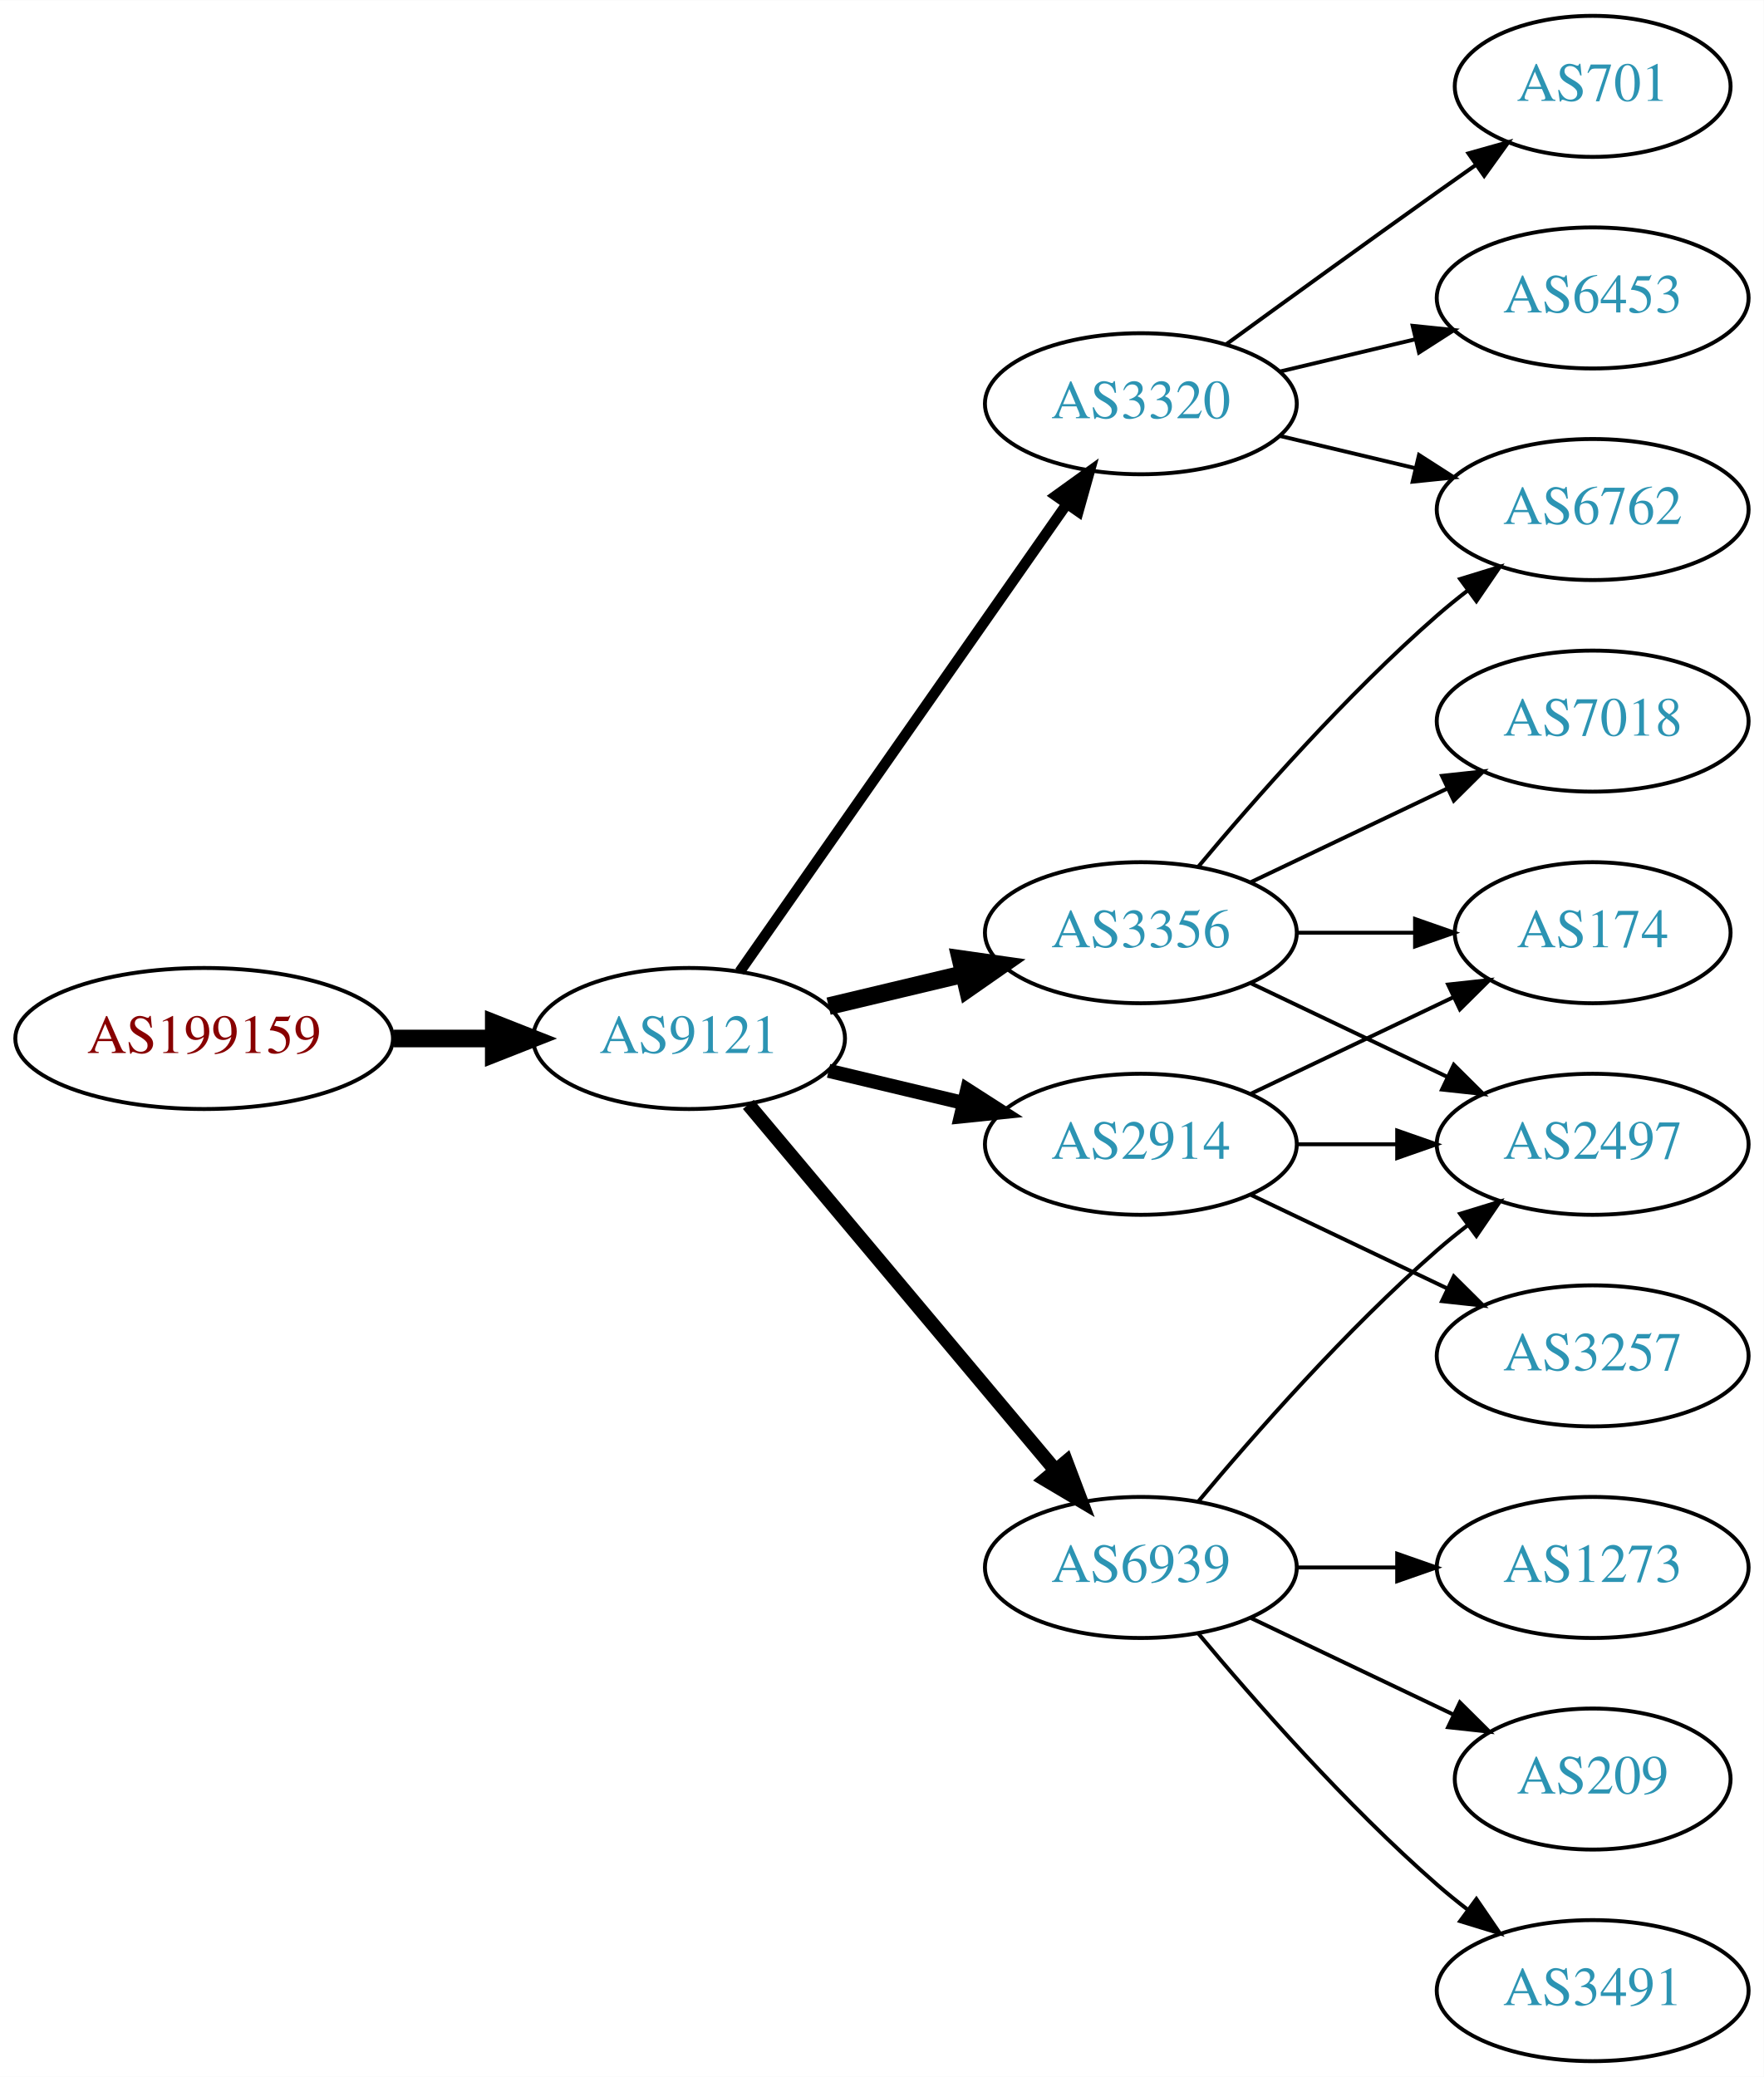
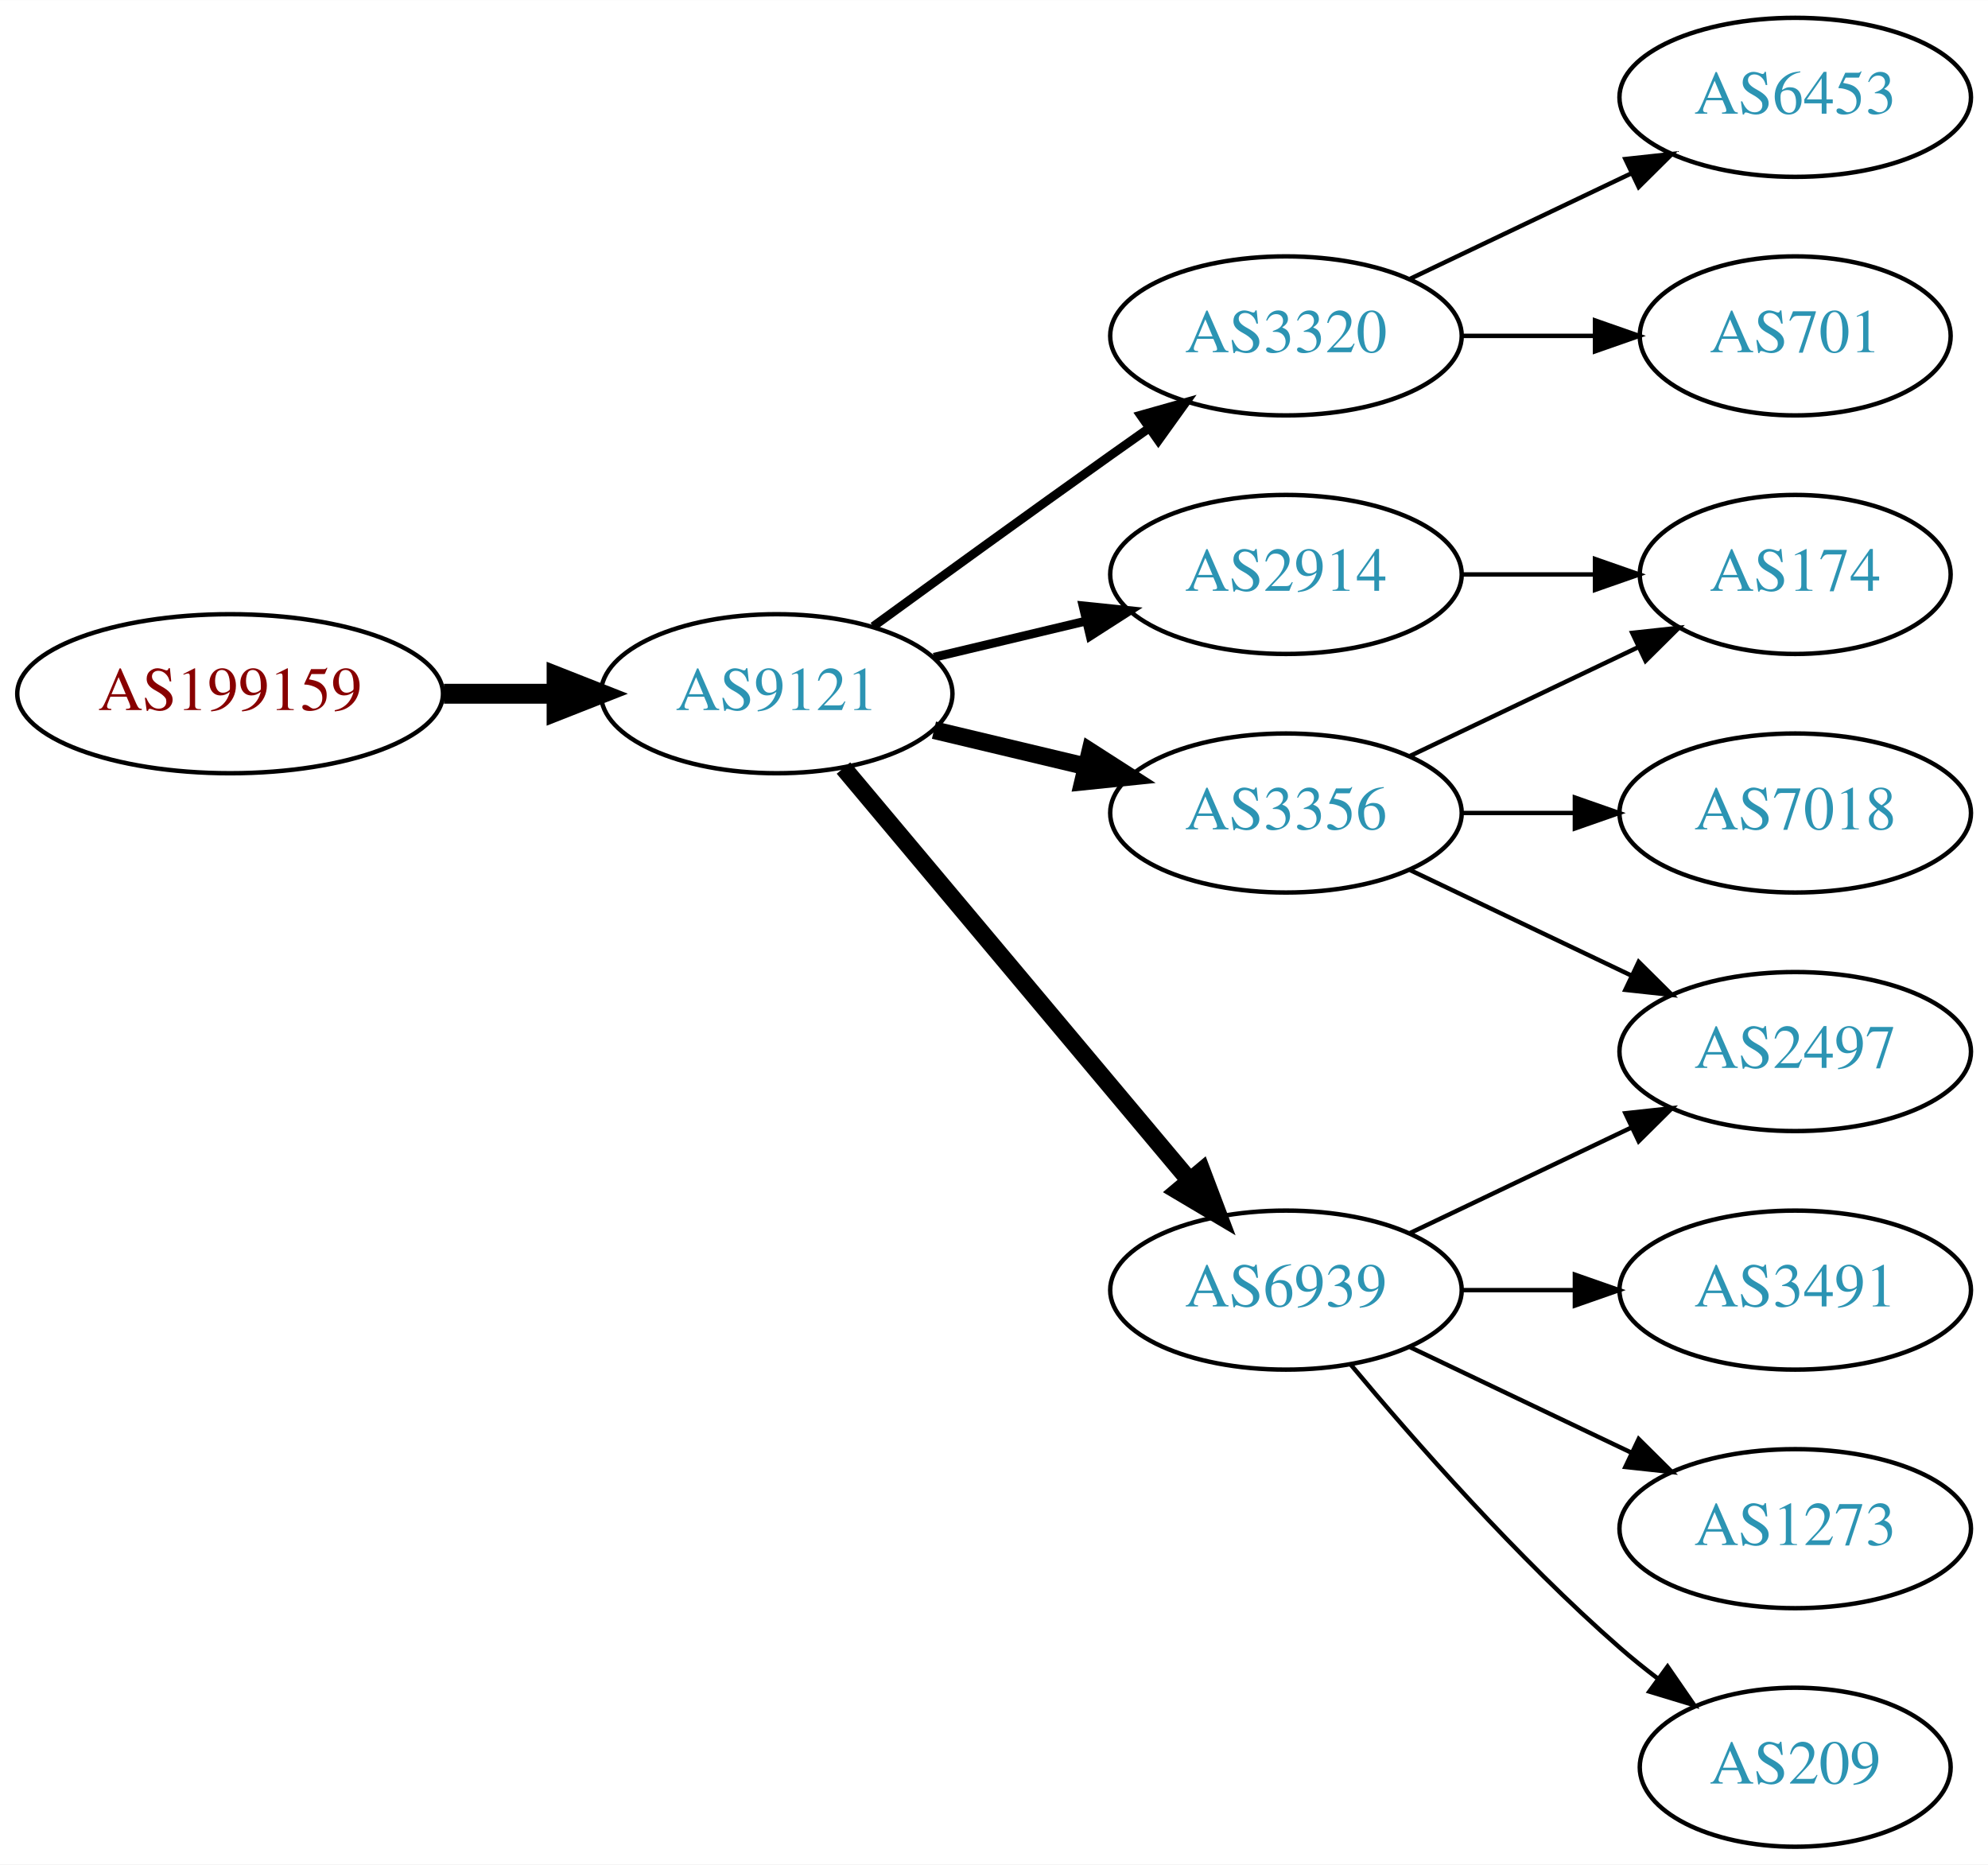
- <svg xmlns="http://www.w3.org/2000/svg" xmlns:xlink="http://www.w3.org/1999/xlink" width="450pt" height="530pt" viewBox="0.00 0.00 450.07 530.00">
-   <g id="graph0" class="graph" transform="scale(1 1) rotate(0) translate(4 526)">
-     <polygon fill="white" stroke="none" points="-4,4 -4,-526 446.07,-526 446.07,4 -4,4" />
+ <svg xmlns="http://www.w3.org/2000/svg" xmlns:xlink="http://www.w3.org/1999/xlink" width="450pt" height="422pt" viewBox="0.00 0.00 450.07 422.00">
+   <g id="graph0" class="graph" transform="scale(1 1) rotate(0) translate(4 418)">
+     <polygon fill="white" stroke="none" points="-4,4 -4,-418 446.07,-418 446.07,4 -4,4" />
    <g id="node1" class="node">
      <g id="a_node1">
        <a xlink:href="/asn/199159" xlink:title="AS199159 ~ powered by ANX [AT]">
          <ellipse fill="#ffffff" stroke="black" cx="48.096" cy="-261" rx="48.192" ry="18" />
          <text text-anchor="middle" x="48.096" y="-257.3" font-family="Times,serif" font-size="14.00" fill="#880000">AS199159</text>
        </a>
      </g>
    </g>
    <g id="node2" class="node">
      <g id="a_node2">
        <a xlink:href="/asn/9121" xlink:title="AS9121 ~ TTNet [TR]">
          <ellipse fill="#ffffff" stroke="black" cx="171.838" cy="-261" rx="39.794" ry="18" />
          <text text-anchor="middle" x="171.838" y="-257.3" font-family="Times,serif" font-size="14.00" fill="#2c94b3">AS9121</text>
        </a>
      </g>
    </g>
    <g id="edge1" class="edge">
      <path fill="none" stroke="black" stroke-width="4.5" d="M96.513,-261C104.867,-261 113.577,-261 121.969,-261" />
      <polygon fill="black" stroke="black" stroke-width="4.5" points="122.004,-264.938 132.004,-261 122.004,-257.063 122.004,-264.938" />
    </g>
    <g id="node3" class="node">
      <g id="a_node3">
-         <a xlink:href="/asn/3356" xlink:title="AS3356 ~ Level 3 Parent, LLC [US]">
+         <a xlink:href="/asn/2914" xlink:title="AS2914 ~ NTT America, Inc. [US]">
          <ellipse fill="#ffffff" stroke="black" cx="287.131" cy="-288" rx="39.794" ry="18" />
-           <text text-anchor="middle" x="287.131" y="-284.3" font-family="Times,serif" font-size="14.00" fill="#2c94b3">AS3356</text>
+           <text text-anchor="middle" x="287.131" y="-284.3" font-family="Times,serif" font-size="14.00" fill="#2c94b3">AS2914</text>
        </a>
      </g>
    </g>
    <g id="edge2" class="edge">
-       <path fill="none" stroke="black" stroke-width="4.5" d="M207.445,-269.248C218.316,-271.838 230.471,-274.735 241.913,-277.462" />
-       <polygon fill="black" stroke="black" stroke-width="4.5" points="241.095,-281.315 251.736,-279.803 242.921,-273.654 241.095,-281.315" />
+       <path fill="none" stroke="black" stroke-width="2" d="M207.445,-269.248C218.316,-271.838 230.471,-274.735 241.913,-277.462" />
+       <polygon fill="black" stroke="black" stroke-width="2" points="241.197,-280.889 251.736,-279.803 242.819,-274.08 241.197,-280.889" />
    </g>
    <g id="node4" class="node">
      <g id="a_node4">
        <a xlink:href="/asn/3320" xlink:title="AS3320 ~ DTAG [DE]">
-           <ellipse fill="#ffffff" stroke="black" cx="287.131" cy="-423" rx="39.794" ry="18" />
-           <text text-anchor="middle" x="287.131" y="-419.3" font-family="Times,serif" font-size="14.00" fill="#2c94b3">AS3320</text>
+           <ellipse fill="#ffffff" stroke="black" cx="287.131" cy="-342" rx="39.794" ry="18" />
+           <text text-anchor="middle" x="287.131" y="-338.3" font-family="Times,serif" font-size="14.00" fill="#2c94b3">AS3320</text>
        </a>
      </g>
    </g>
    <g id="edge3" class="edge">
-       <path fill="none" stroke="black" stroke-width="2.7" d="M184.748,-278.031C204.67,-306.517 244.859,-363.985 268.209,-397.374" />
-       <polygon fill="black" stroke="black" stroke-width="2.7" points="265.44,-399.521 274.039,-405.71 271.176,-395.509 265.44,-399.521" />
+       <path fill="none" stroke="black" stroke-width="2" d="M193.686,-276.222C208.62,-287.091 229.234,-302.025 247.484,-315 250.305,-317.005 253.248,-319.085 256.196,-321.159" />
+       <polygon fill="black" stroke="black" stroke-width="2" points="254.223,-324.05 264.421,-326.926 258.242,-318.319 254.223,-324.05" />
    </g>
    <g id="node5" class="node">
      <g id="a_node5">
+         <a xlink:href="/asn/3356" xlink:title="AS3356 ~ Level 3 Parent, LLC [US]">
+           <ellipse fill="#ffffff" stroke="black" cx="287.131" cy="-234" rx="39.794" ry="18" />
+           <text text-anchor="middle" x="287.131" y="-230.3" font-family="Times,serif" font-size="14.00" fill="#2c94b3">AS3356</text>
+         </a>
+       </g>
+     </g>
+     <g id="edge4" class="edge">
+       <path fill="none" stroke="black" stroke-width="4" d="M207.445,-252.752C218.316,-250.162 230.471,-247.265 241.913,-244.538" />
+       <polygon fill="black" stroke="black" stroke-width="4" points="242.819,-247.92 251.736,-242.197 241.197,-241.111 242.819,-247.92" />
+     </g>
+     <g id="node6" class="node">
+       <g id="a_node6">
        <a xlink:href="/asn/6939" xlink:title="AS6939 ~ Hurricane Electric LLC [US]">
          <ellipse fill="#ffffff" stroke="black" cx="287.131" cy="-126" rx="39.794" ry="18" />
          <text text-anchor="middle" x="287.131" y="-122.3" font-family="Times,serif" font-size="14.00" fill="#2c94b3">AS6939</text>
        </a>
      </g>
    </g>
-     <g id="edge4" class="edge">
-       <path fill="none" stroke="black" stroke-width="3.6" d="M186.958,-244.175C206.632,-220.731 242.436,-178.066 265.215,-150.924" />
-       <polygon fill="black" stroke="black" stroke-width="3.6" points="268.086,-152.947 271.833,-143.037 262.724,-148.447 268.086,-152.947" />
-     </g>
-     <g id="node6" class="node">
-       <g id="a_node6">
-         <a xlink:href="/asn/2914" xlink:title="AS2914 ~ NTT America, Inc. [US]">
-           <ellipse fill="#ffffff" stroke="black" cx="287.131" cy="-234" rx="39.794" ry="18" />
-           <text text-anchor="middle" x="287.131" y="-230.3" font-family="Times,serif" font-size="14.00" fill="#2c94b3">AS2914</text>
-         </a>
-       </g>
-     </g>
    <g id="edge5" class="edge">
-       <path fill="none" stroke="black" stroke-width="3.6" d="M207.445,-252.752C218.316,-250.162 230.471,-247.265 241.913,-244.538" />
-       <polygon fill="black" stroke="black" stroke-width="3.6" points="242.819,-247.92 251.736,-242.197 241.197,-241.111 242.819,-247.92" />
-     </g>
-     <g id="node7" class="node">
-       <g id="a_node7">
-         <a xlink:href="/asn/7018" xlink:title="AS7018 ~ AT&amp;T Services, Inc. [US]">
-           <ellipse fill="#ffffff" stroke="black" cx="402.424" cy="-342" rx="39.794" ry="18" />
-           <text text-anchor="middle" x="402.424" y="-338.3" font-family="Times,serif" font-size="14.00" fill="#2c94b3">AS7018</text>
-         </a>
-       </g>
-     </g>
-     <g id="edge6" class="edge">
-       <path fill="none" stroke="black" d="M315.267,-300.934C330.261,-308.081 349.082,-317.052 365.306,-324.785" />
-       <polygon fill="black" stroke="black" points="363.976,-328.028 374.509,-329.171 366.988,-321.709 363.976,-328.028" />
-     </g>
-     <g id="node8" class="node">
-       <g id="a_node8">
-         <a xlink:href="/asn/6762" xlink:title="AS6762 ~ TELECOM ITALIA SPARKLE S.p.A. [IT]">
-           <ellipse fill="#ffffff" stroke="black" cx="402.424" cy="-396" rx="39.794" ry="18" />
-           <text text-anchor="middle" x="402.424" y="-392.3" font-family="Times,serif" font-size="14.00" fill="#2c94b3">AS6762</text>
-         </a>
-       </g>
-     </g>
-     <g id="edge7" class="edge">
-       <path fill="none" stroke="black" d="M301.761,-304.817C316.044,-321.929 339.59,-348.745 362.777,-369 365.243,-371.154 367.882,-373.294 370.579,-375.372" />
-       <polygon fill="black" stroke="black" points="368.604,-378.264 378.733,-381.37 372.752,-372.625 368.604,-378.264" />
-     </g>
-     <g id="node9" class="node">
-       <g id="a_node9">
-         <a xlink:href="/asn/2497" xlink:title="AS2497 ~ Internet Initiative Japan Inc. [JP]">
-           <ellipse fill="#ffffff" stroke="black" cx="402.424" cy="-234" rx="39.794" ry="18" />
-           <text text-anchor="middle" x="402.424" y="-230.3" font-family="Times,serif" font-size="14.00" fill="#2c94b3">AS2497</text>
-         </a>
-       </g>
-     </g>
-     <g id="edge8" class="edge">
-       <path fill="none" stroke="black" d="M315.267,-275.066C330.261,-267.919 349.082,-258.948 365.306,-251.215" />
-       <polygon fill="black" stroke="black" points="366.988,-254.291 374.509,-246.829 363.976,-247.972 366.988,-254.291" />
+       <path fill="none" stroke="black" stroke-width="4" d="M186.958,-244.175C206.632,-220.731 242.436,-178.066 265.215,-150.924" />
+       <polygon fill="black" stroke="black" stroke-width="4" points="268.086,-152.947 271.833,-143.037 262.724,-148.447 268.086,-152.947" />
    </g>
    <g id="node10" class="node">
      <g id="a_node10">
        <a xlink:href="/asn/174" xlink:title="AS174 ~ Cogent Communications [US]">
          <ellipse fill="#ffffff" stroke="black" cx="402.424" cy="-288" rx="35.194" ry="18" />
          <text text-anchor="middle" x="402.424" y="-284.3" font-family="Times,serif" font-size="14.00" fill="#2c94b3">AS174</text>
        </a>
      </g>
    </g>
-     <g id="edge9" class="edge">
+     <g id="edge11" class="edge">
      <path fill="none" stroke="black" d="M326.803,-288C336.508,-288 346.999,-288 356.962,-288" />
      <polygon fill="black" stroke="black" points="357.098,-291.5 367.098,-288 357.098,-284.5 357.098,-291.5" />
    </g>
-     <g id="edge11" class="edge">
-       <path fill="none" stroke="black" d="M322.738,-414.752C333.609,-412.162 345.764,-409.265 357.206,-406.538" />
-       <polygon fill="black" stroke="black" points="358.112,-409.92 367.029,-404.197 356.49,-403.111 358.112,-409.92" />
+     <g id="node7" class="node">
+       <g id="a_node7">
+         <a xlink:href="/asn/6453" xlink:title="AS6453 ~ TATA COMMUNICATIONS (AMERICA) INC [US]">
+           <ellipse fill="#ffffff" stroke="black" cx="402.424" cy="-396" rx="39.794" ry="18" />
+           <text text-anchor="middle" x="402.424" y="-392.3" font-family="Times,serif" font-size="14.00" fill="#2c94b3">AS6453</text>
+         </a>
+       </g>
+     </g>
+     <g id="edge6" class="edge">
+       <path fill="none" stroke="black" d="M315.267,-354.934C330.261,-362.081 349.082,-371.052 365.306,-378.785" />
+       <polygon fill="black" stroke="black" points="363.976,-382.028 374.509,-383.171 366.988,-375.709 363.976,-382.028" />
+     </g>
+     <g id="node8" class="node">
+       <g id="a_node8">
+         <a xlink:href="/asn/701" xlink:title="AS701 ~ UUNET [US]">
+           <ellipse fill="#ffffff" stroke="black" cx="402.424" cy="-342" rx="35.194" ry="18" />
+           <text text-anchor="middle" x="402.424" y="-338.3" font-family="Times,serif" font-size="14.00" fill="#2c94b3">AS701</text>
+         </a>
+       </g>
+     </g>
+     <g id="edge7" class="edge">
+       <path fill="none" stroke="black" d="M326.803,-342C336.508,-342 346.999,-342 356.962,-342" />
+       <polygon fill="black" stroke="black" points="357.098,-345.5 367.098,-342 357.098,-338.5 357.098,-345.5" />
+     </g>
+     <g id="node9" class="node">
+       <g id="a_node9">
+         <a xlink:href="/asn/7018" xlink:title="AS7018 ~ AT&amp;T Services, Inc. [US]">
+           <ellipse fill="#ffffff" stroke="black" cx="402.424" cy="-234" rx="39.794" ry="18" />
+           <text text-anchor="middle" x="402.424" y="-230.3" font-family="Times,serif" font-size="14.00" fill="#2c94b3">AS7018</text>
+         </a>
+       </g>
+     </g>
+     <g id="edge8" class="edge">
+       <path fill="none" stroke="black" d="M326.803,-234C335.006,-234 343.77,-234 352.302,-234" />
+       <polygon fill="black" stroke="black" points="352.541,-237.5 362.541,-234 352.541,-230.5 352.541,-237.5" />
+     </g>
+     <g id="edge9" class="edge">
+       <path fill="none" stroke="black" d="M315.267,-246.934C330.699,-254.29 350.185,-263.577 366.72,-271.459" />
+       <polygon fill="black" stroke="black" points="365.529,-274.768 376.062,-275.911 368.54,-268.449 365.529,-274.768" />
    </g>
    <g id="node11" class="node">
      <g id="a_node11">
-         <a xlink:href="/asn/701" xlink:title="AS701 ~ UUNET [US]">
-           <ellipse fill="#ffffff" stroke="black" cx="402.424" cy="-504" rx="35.194" ry="18" />
-           <text text-anchor="middle" x="402.424" y="-500.3" font-family="Times,serif" font-size="14.00" fill="#2c94b3">AS701</text>
+         <a xlink:href="/asn/2497" xlink:title="AS2497 ~ Internet Initiative Japan Inc. [JP]">
+           <ellipse fill="#ffffff" stroke="black" cx="402.424" cy="-180" rx="39.794" ry="18" />
+           <text text-anchor="middle" x="402.424" y="-176.3" font-family="Times,serif" font-size="14.00" fill="#2c94b3">AS2497</text>
        </a>
      </g>
    </g>
    <g id="edge10" class="edge">
-       <path fill="none" stroke="black" d="M308.979,-438.222C323.913,-449.091 344.527,-464.025 362.777,-477 365.988,-479.282 369.357,-481.661 372.711,-484.018" />
-       <polygon fill="black" stroke="black" points="370.723,-486.899 380.922,-489.77 374.74,-481.166 370.723,-486.899" />
+       <path fill="none" stroke="black" d="M315.267,-221.066C330.261,-213.919 349.082,-204.948 365.306,-197.215" />
+       <polygon fill="black" stroke="black" points="366.988,-200.291 374.509,-192.829 363.976,-193.972 366.988,-200.291" />
+     </g>
+     <g id="edge14" class="edge">
+       <path fill="none" stroke="black" d="M315.267,-138.934C330.261,-146.081 349.082,-155.052 365.306,-162.785" />
+       <polygon fill="black" stroke="black" points="363.976,-166.028 374.509,-167.171 366.988,-159.709 363.976,-166.028" />
    </g>
    <g id="node12" class="node">
      <g id="a_node12">
-         <a xlink:href="/asn/6453" xlink:title="AS6453 ~ TATA COMMUNICATIONS (AMERICA) INC [US]">
-           <ellipse fill="#ffffff" stroke="black" cx="402.424" cy="-450" rx="39.794" ry="18" />
-           <text text-anchor="middle" x="402.424" y="-446.3" font-family="Times,serif" font-size="14.00" fill="#2c94b3">AS6453</text>
+         <a xlink:href="/asn/209" xlink:title="AS209 ~ CenturyLink Communications, LLC [US]">
+           <ellipse fill="#ffffff" stroke="black" cx="402.424" cy="-18" rx="35.194" ry="18" />
+           <text text-anchor="middle" x="402.424" y="-14.3" font-family="Times,serif" font-size="14.00" fill="#2c94b3">AS209</text>
        </a>
      </g>
    </g>
    <g id="edge12" class="edge">
-       <path fill="none" stroke="black" d="M322.738,-431.248C333.609,-433.838 345.764,-436.735 357.206,-439.462" />
-       <polygon fill="black" stroke="black" points="356.49,-442.889 367.029,-441.803 358.112,-436.08 356.49,-442.889" />
-     </g>
-     <g id="edge13" class="edge">
-       <path fill="none" stroke="black" d="M301.761,-142.817C316.044,-159.929 339.59,-186.745 362.777,-207 365.243,-209.154 367.882,-211.294 370.579,-213.372" />
-       <polygon fill="black" stroke="black" points="368.604,-216.264 378.733,-219.37 372.752,-210.625 368.604,-216.264" />
+       <path fill="none" stroke="black" d="M301.761,-109.183C316.044,-92.071 339.59,-65.255 362.777,-45 365.447,-42.668 368.32,-40.352 371.25,-38.114" />
+       <polygon fill="black" stroke="black" points="373.528,-40.784 379.542,-32.061 369.401,-35.13 373.528,-40.784" />
    </g>
    <g id="node13" class="node">
      <g id="a_node13">
        <a xlink:href="/asn/3491" xlink:title="AS3491 ~ PCCW Global, Inc. [US]">
-           <ellipse fill="#ffffff" stroke="black" cx="402.424" cy="-18" rx="39.794" ry="18" />
-           <text text-anchor="middle" x="402.424" y="-14.3" font-family="Times,serif" font-size="14.00" fill="#2c94b3">AS3491</text>
+           <ellipse fill="#ffffff" stroke="black" cx="402.424" cy="-126" rx="39.794" ry="18" />
+           <text text-anchor="middle" x="402.424" y="-122.3" font-family="Times,serif" font-size="14.00" fill="#2c94b3">AS3491</text>
        </a>
      </g>
    </g>
-     <g id="edge14" class="edge">
-       <path fill="none" stroke="black" d="M301.761,-109.183C316.044,-92.071 339.59,-65.255 362.777,-45 365.243,-42.846 367.882,-40.706 370.579,-38.628" />
-       <polygon fill="black" stroke="black" points="372.752,-41.375 378.733,-32.63 368.604,-35.736 372.752,-41.375" />
+     <g id="edge13" class="edge">
+       <path fill="none" stroke="black" d="M326.803,-126C335.006,-126 343.77,-126 352.302,-126" />
+       <polygon fill="black" stroke="black" points="352.541,-129.5 362.541,-126 352.541,-122.5 352.541,-129.5" />
    </g>
    <g id="node14" class="node">
      <g id="a_node14">
        <a xlink:href="/asn/1273" xlink:title="AS1273 ~ Vodafone Group PLC [EU]">
-           <ellipse fill="#ffffff" stroke="black" cx="402.424" cy="-126" rx="39.794" ry="18" />
-           <text text-anchor="middle" x="402.424" y="-122.3" font-family="Times,serif" font-size="14.00" fill="#2c94b3">AS1273</text>
+           <ellipse fill="#ffffff" stroke="black" cx="402.424" cy="-72" rx="39.794" ry="18" />
+           <text text-anchor="middle" x="402.424" y="-68.3" font-family="Times,serif" font-size="14.00" fill="#2c94b3">AS1273</text>
        </a>
      </g>
    </g>
    <g id="edge15" class="edge">
-       <path fill="none" stroke="black" d="M326.803,-126C335.006,-126 343.77,-126 352.302,-126" />
-       <polygon fill="black" stroke="black" points="352.541,-129.5 362.541,-126 352.541,-122.5 352.541,-129.5" />
-     </g>
-     <g id="node15" class="node">
-       <g id="a_node15">
-         <a xlink:href="/asn/209" xlink:title="AS209 ~ CenturyLink Communications, LLC [US]">
-           <ellipse fill="#ffffff" stroke="black" cx="402.424" cy="-72" rx="35.194" ry="18" />
-           <text text-anchor="middle" x="402.424" y="-68.3" font-family="Times,serif" font-size="14.00" fill="#2c94b3">AS209</text>
-         </a>
-       </g>
-     </g>
-     <g id="edge16" class="edge">
-       <path fill="none" stroke="black" d="M315.267,-113.066C330.699,-105.71 350.185,-96.423 366.72,-88.541" />
-       <polygon fill="black" stroke="black" points="368.54,-91.551 376.062,-84.089 365.529,-85.232 368.54,-91.551" />
-     </g>
-     <g id="edge18" class="edge">
-       <path fill="none" stroke="black" d="M326.803,-234C335.006,-234 343.77,-234 352.302,-234" />
-       <polygon fill="black" stroke="black" points="352.541,-237.5 362.541,-234 352.541,-230.5 352.541,-237.5" />
-     </g>
-     <g id="edge19" class="edge">
-       <path fill="none" stroke="black" d="M315.267,-246.934C330.699,-254.29 350.185,-263.577 366.72,-271.459" />
-       <polygon fill="black" stroke="black" points="365.529,-274.768 376.062,-275.911 368.54,-268.449 365.529,-274.768" />
-     </g>
-     <g id="node16" class="node">
-       <g id="a_node16">
-         <a xlink:href="/asn/3257" xlink:title="AS3257 ~ GTT [DE]">
-           <ellipse fill="#ffffff" stroke="black" cx="402.424" cy="-180" rx="39.794" ry="18" />
-           <text text-anchor="middle" x="402.424" y="-176.3" font-family="Times,serif" font-size="14.00" fill="#2c94b3">AS3257</text>
-         </a>
-       </g>
-     </g>
-     <g id="edge17" class="edge">
-       <path fill="none" stroke="black" d="M315.267,-221.066C330.261,-213.919 349.082,-204.948 365.306,-197.215" />
-       <polygon fill="black" stroke="black" points="366.988,-200.291 374.509,-192.829 363.976,-193.972 366.988,-200.291" />
+       <path fill="none" stroke="black" d="M315.267,-113.066C330.261,-105.919 349.082,-96.948 365.306,-89.215" />
+       <polygon fill="black" stroke="black" points="366.988,-92.291 374.509,-84.829 363.976,-85.972 366.988,-92.291" />
    </g>
  </g>
</svg>
